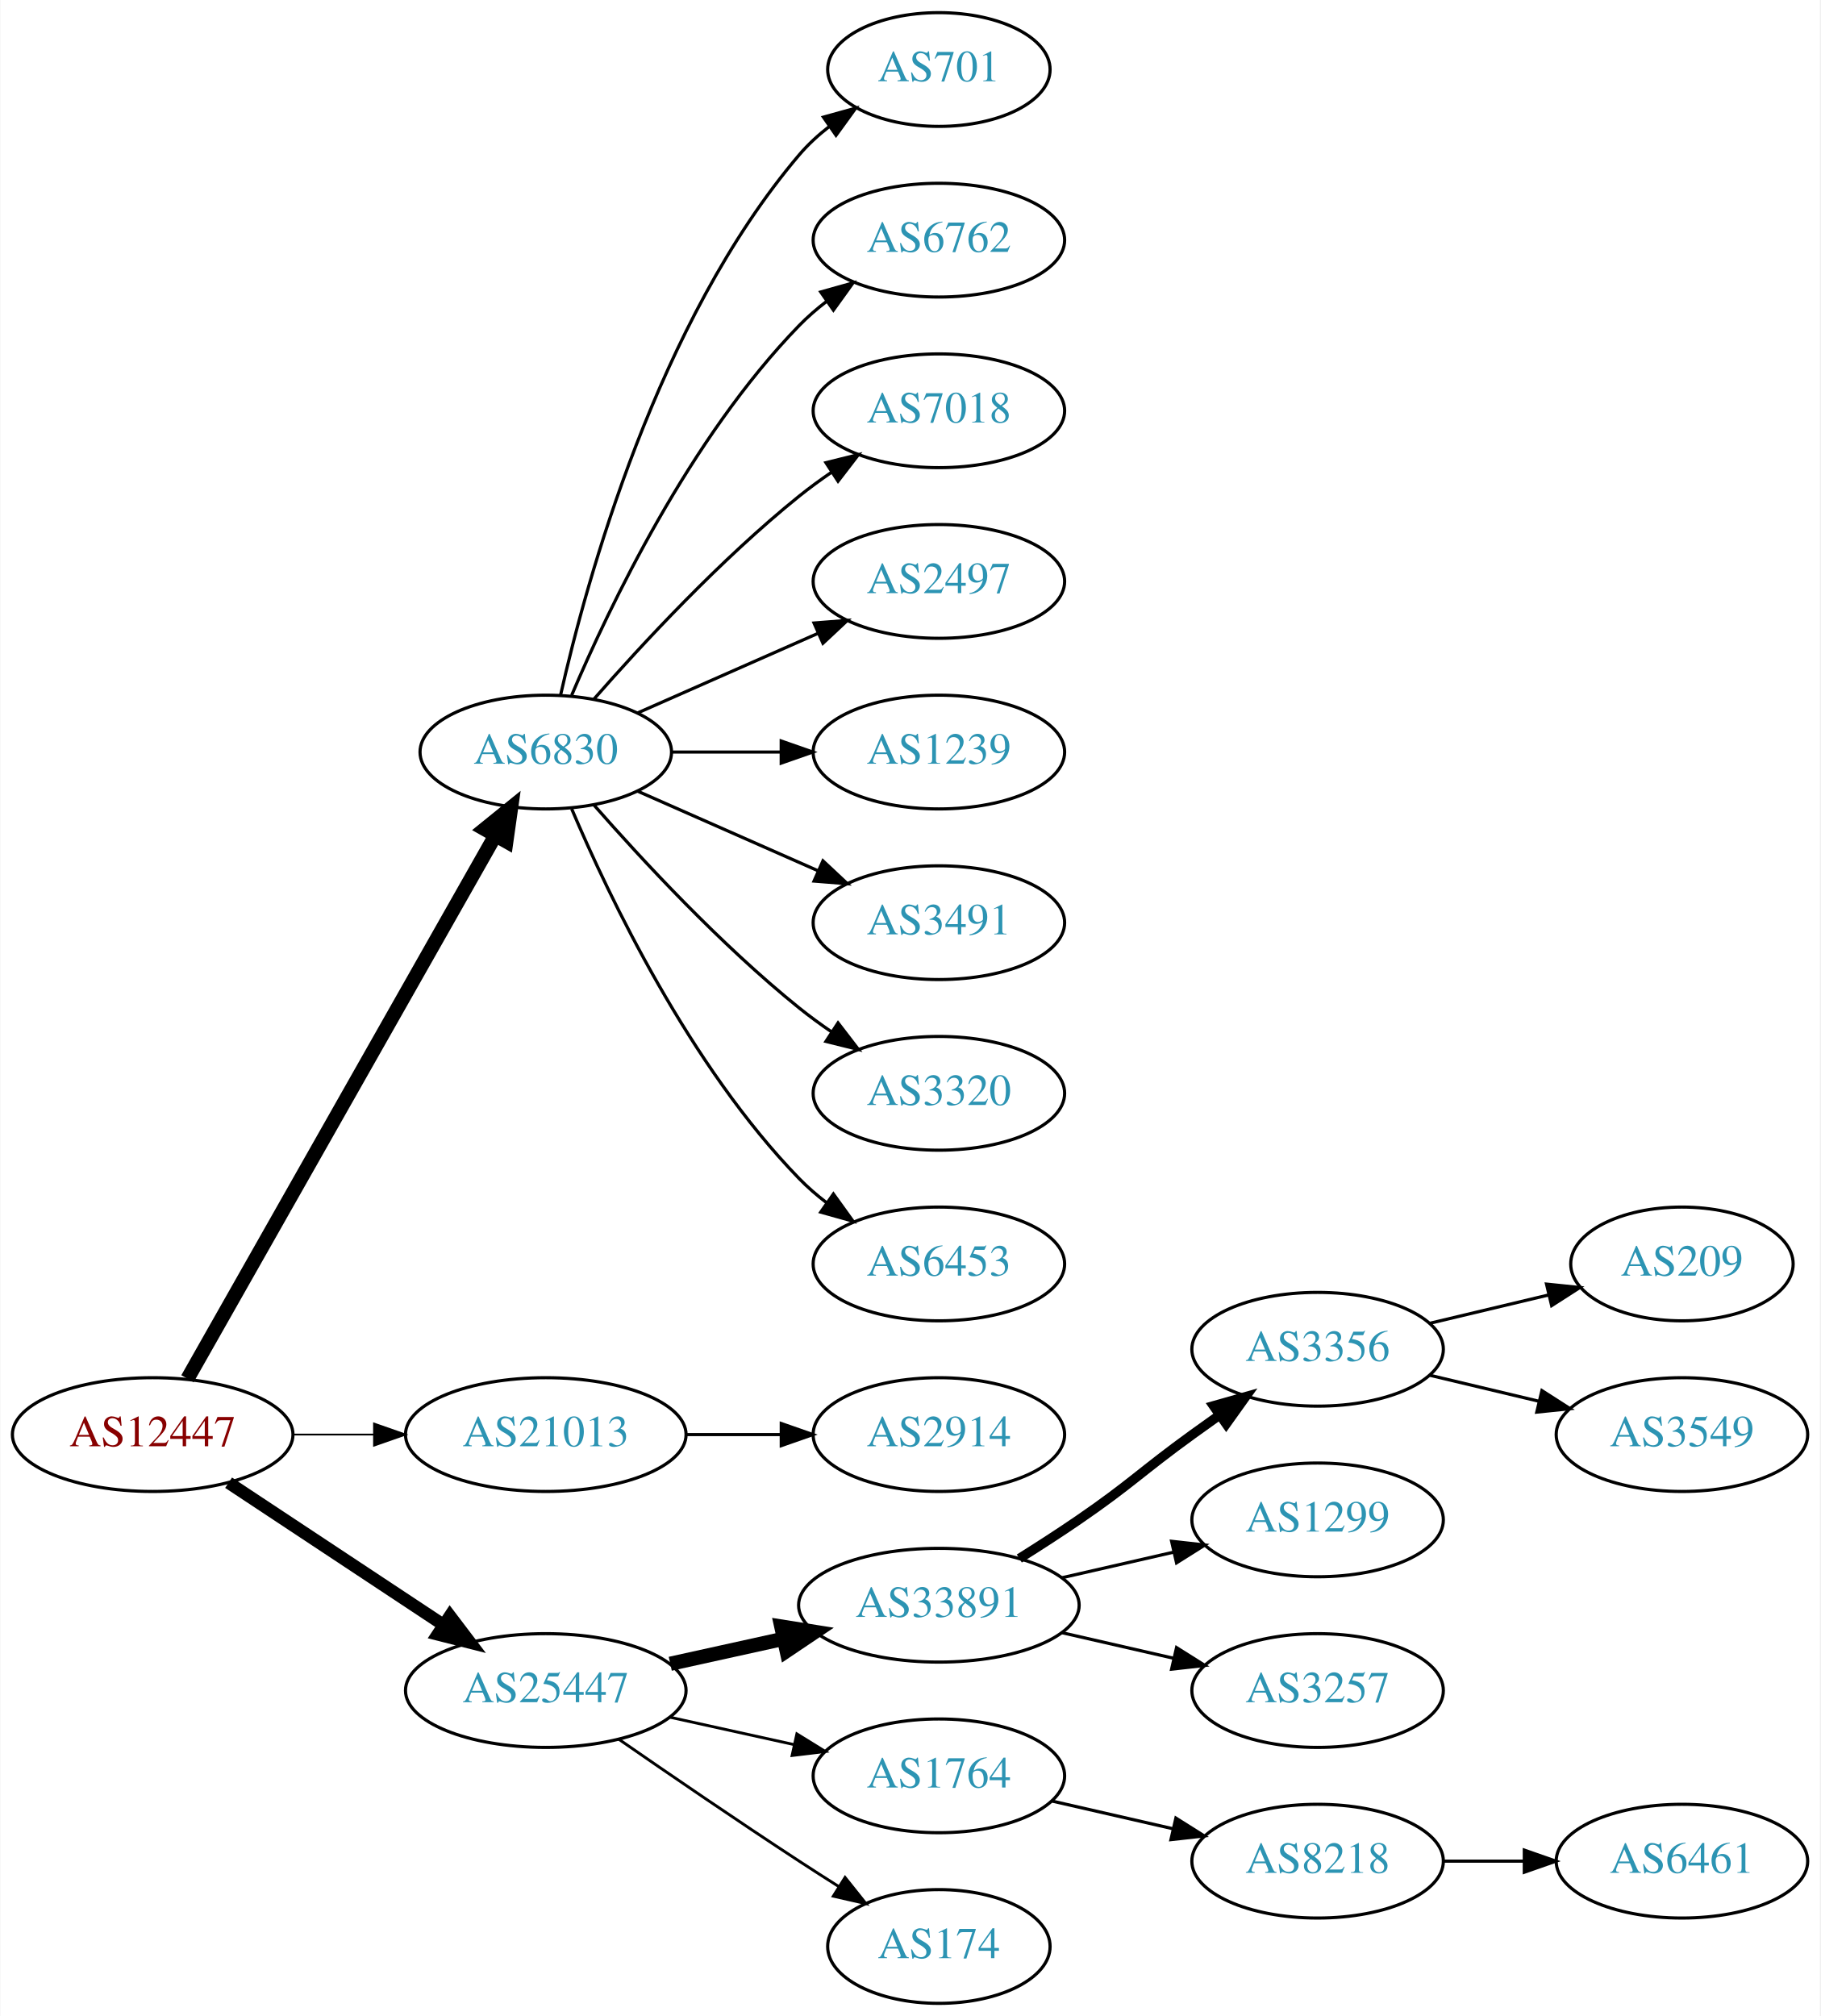
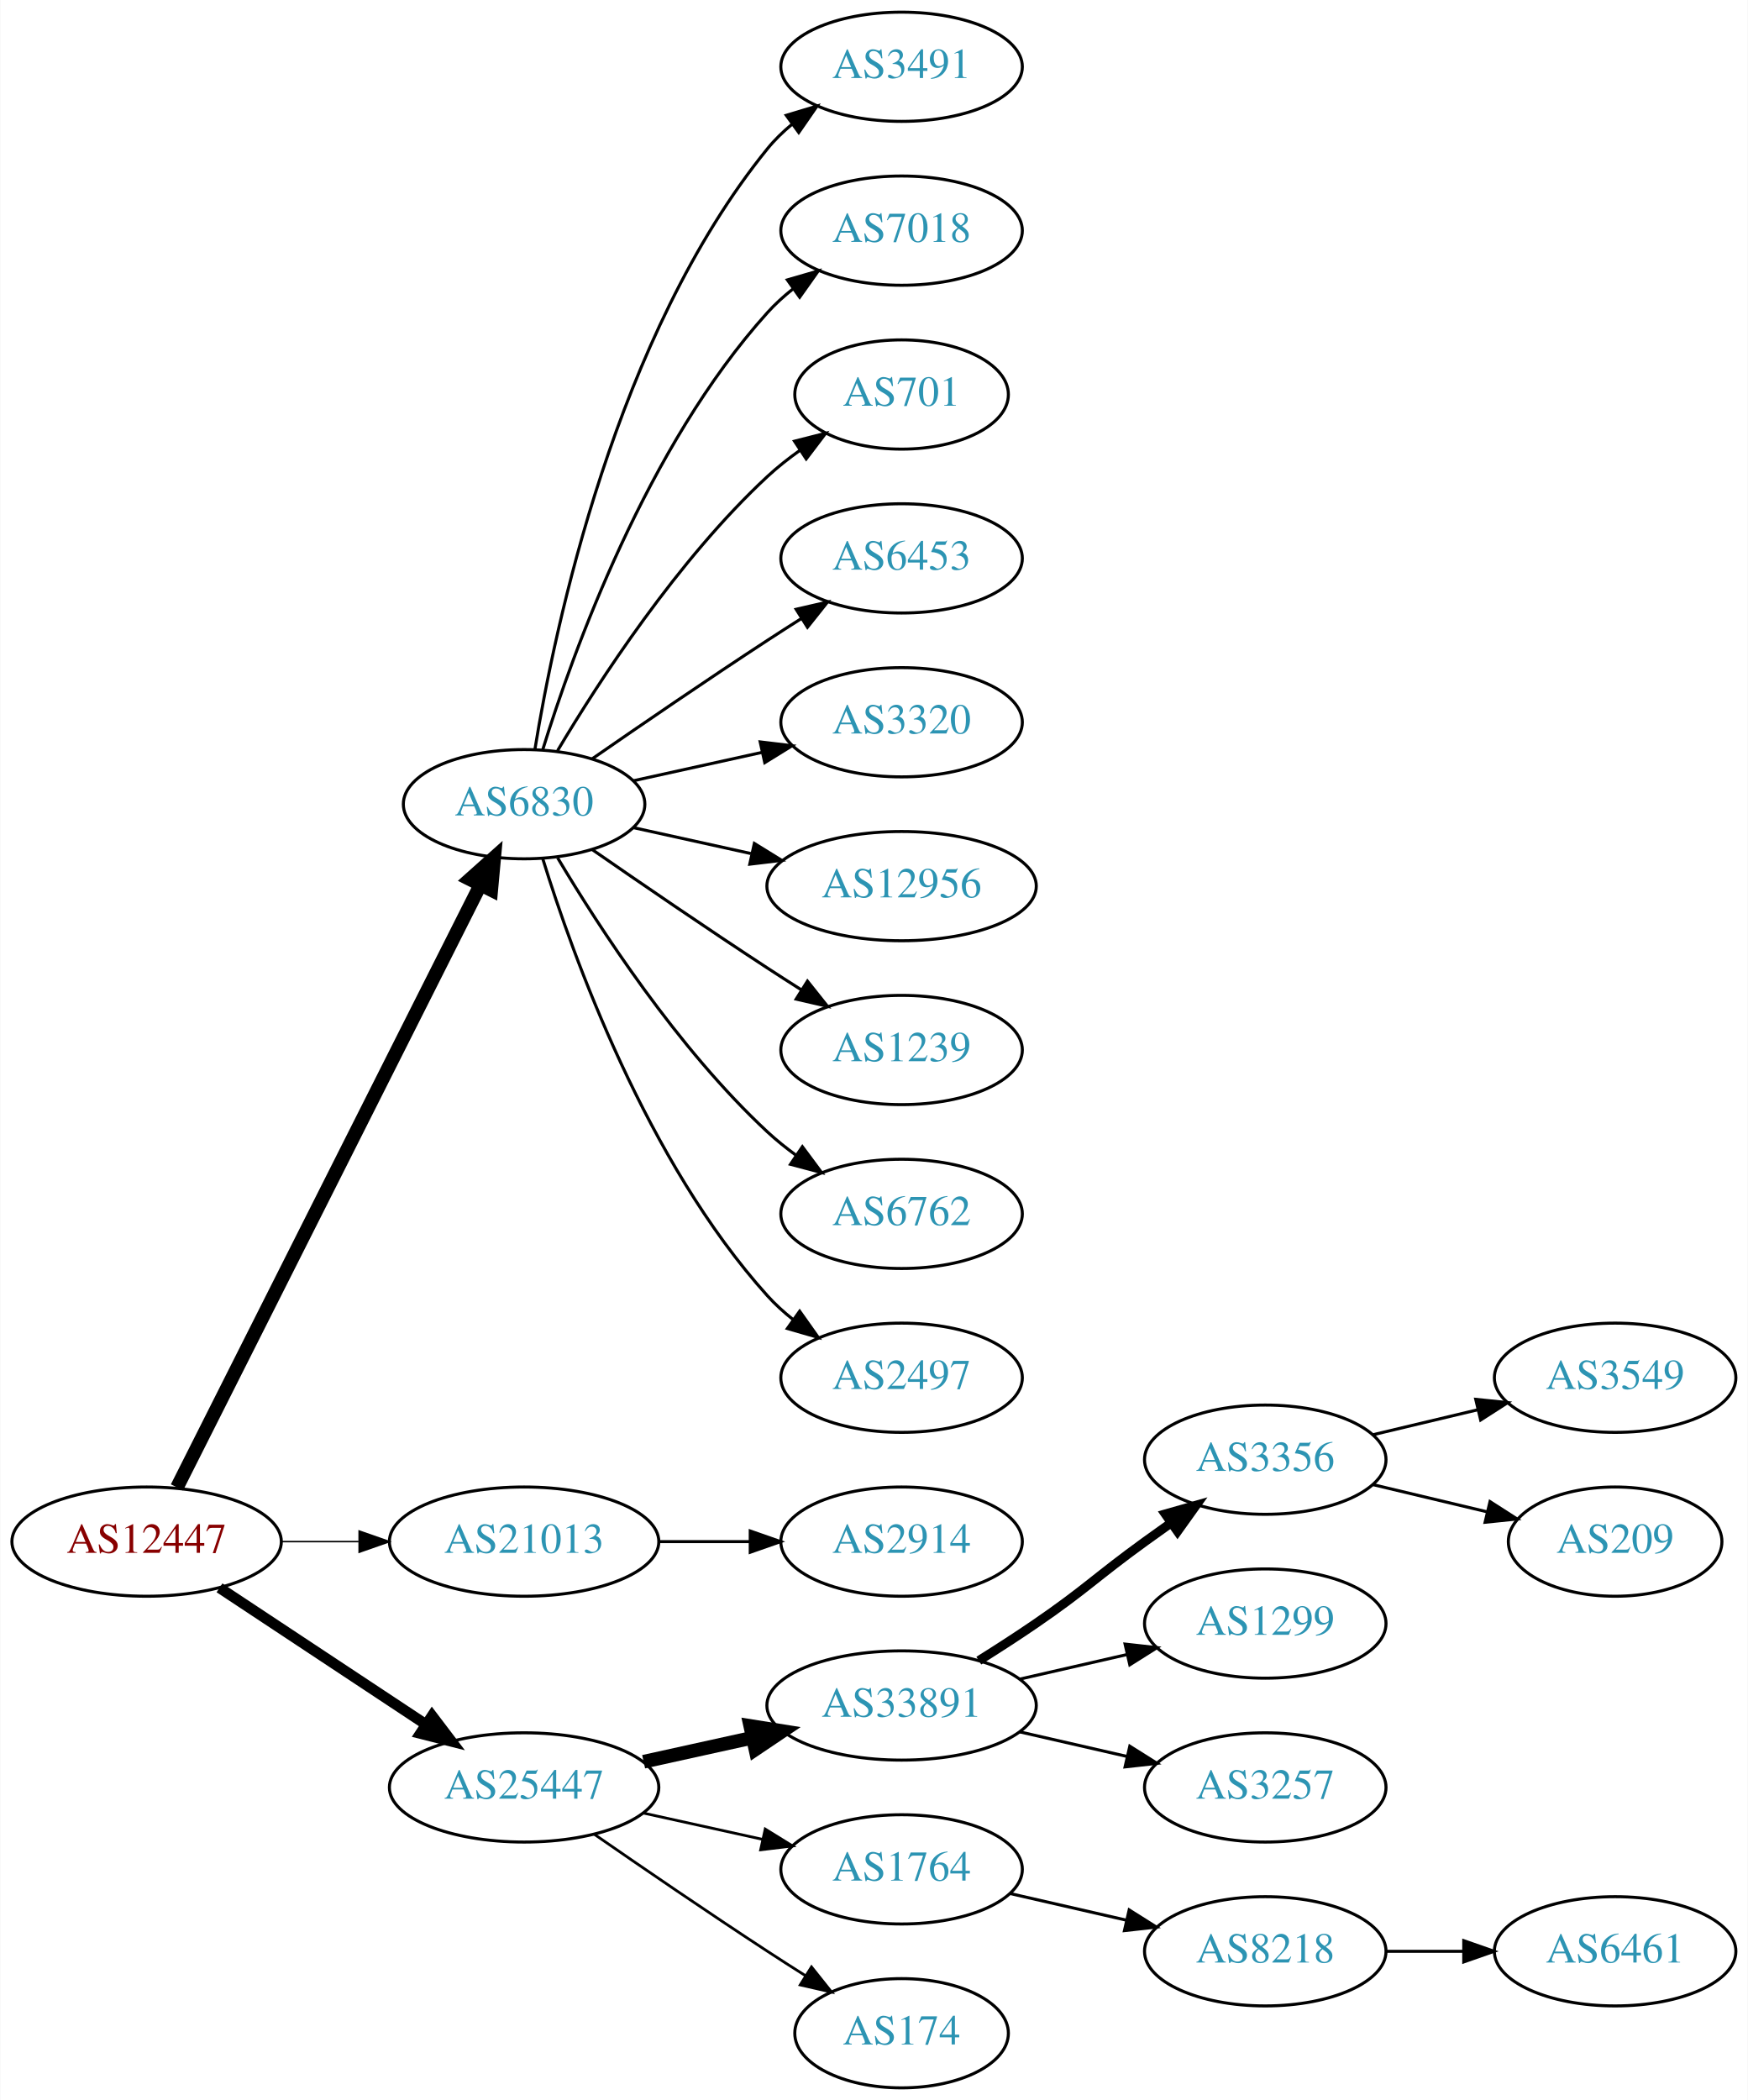
- <svg xmlns="http://www.w3.org/2000/svg" xmlns:xlink="http://www.w3.org/1999/xlink" width="576pt" height="638pt" viewBox="0.00 0.00 575.76 638.00">
-   <g id="graph0" class="graph" transform="scale(1 1) rotate(0) translate(4 634)">
-     <polygon fill="white" stroke="none" points="-4,4 -4,-634 571.762,-634 571.762,4 -4,4" />
+ <svg xmlns="http://www.w3.org/2000/svg" xmlns:xlink="http://www.w3.org/1999/xlink" width="576pt" height="692pt" viewBox="0.00 0.00 575.76 692.00">
+   <g id="graph0" class="graph" transform="scale(1 1) rotate(0) translate(4 688)">
+     <polygon fill="white" stroke="none" points="-4,4 -4,-688 571.762,-688 571.762,4 -4,4" />
    <g id="node1" class="node">
      <g id="a_node1">
        <a xlink:href="/asn/12447" xlink:title="AS12447 ~ Ernst Klingler Kabelfernsehen Gmbh [AT]">
          <ellipse fill="#ffffff" stroke="black" cx="44.196" cy="-180" rx="44.393" ry="18" />
          <text text-anchor="middle" x="44.196" y="-176.3" font-family="Times,serif" font-size="14.00" fill="#880000">AS12447</text>
        </a>
      </g>
    </g>
    <g id="node2" class="node">
      <g id="a_node2">
        <a xlink:href="/asn/6830" xlink:title="AS6830 ~ LGI-UPC [AT]">
-           <ellipse fill="#ffffff" stroke="black" cx="168.588" cy="-396" rx="39.794" ry="18" />
-           <text text-anchor="middle" x="168.588" y="-392.3" font-family="Times,serif" font-size="14.00" fill="#2c94b3">AS6830</text>
+           <ellipse fill="#ffffff" stroke="black" cx="168.588" cy="-423" rx="39.794" ry="18" />
+           <text text-anchor="middle" x="168.588" y="-419.3" font-family="Times,serif" font-size="14.00" fill="#2c94b3">AS6830</text>
        </a>
      </g>
    </g>
    <g id="edge1" class="edge">
-       <path fill="none" stroke="black" stroke-width="4.5" d="M55.212,-197.676C76.692,-235.584 127.285,-324.873 152.606,-369.559" />
-       <polygon fill="black" stroke="black" stroke-width="4.5" points="149.25,-371.623 157.606,-378.383 156.101,-367.741 149.25,-371.623" />
+       <path fill="none" stroke="black" stroke-width="4.5" d="M54.196,-197.868C75.467,-240.101 128.942,-346.272 154.104,-396.227" />
+       <polygon fill="black" stroke="black" stroke-width="4.5" points="150.725,-398.273 158.74,-405.433 157.759,-394.731 150.725,-398.273" />
    </g>
    <g id="node3" class="node">
      <g id="a_node3">
        <a xlink:href="/asn/21013" xlink:title="AS21013 ~ Wels, AT [AT]">
          <ellipse fill="#ffffff" stroke="black" cx="168.588" cy="-180" rx="44.393" ry="18" />
          <text text-anchor="middle" x="168.588" y="-176.3" font-family="Times,serif" font-size="14.00" fill="#2c94b3">AS21013</text>
        </a>
      </g>
    </g>
    <g id="edge2" class="edge">
-       <path fill="none" stroke="black" stroke-width="0.562" d="M88.692,-180C96.898,-180 105.569,-180 114.041,-180" />
-       <polygon fill="black" stroke="black" stroke-width="0.562" points="114.233,-183.5 124.233,-180 114.233,-176.5 114.233,-183.5" />
+       <path fill="none" stroke="black" stroke-width="0.5" d="M88.692,-180C96.898,-180 105.569,-180 114.041,-180" />
+       <polygon fill="black" stroke="black" stroke-width="0.5" points="114.233,-183.5 124.233,-180 114.233,-176.5 114.233,-183.5" />
    </g>
    <g id="node4" class="node">
      <g id="a_node4">
        <a xlink:href="/asn/25447" xlink:title="AS25447 ~ Hackl-Str. 1, Object 2, OG2 [AT]">
          <ellipse fill="#ffffff" stroke="black" cx="168.588" cy="-99" rx="44.393" ry="18" />
          <text text-anchor="middle" x="168.588" y="-95.3" font-family="Times,serif" font-size="14.00" fill="#2c94b3">AS25447</text>
        </a>
      </g>
    </g>
    <g id="edge3" class="edge">
-       <path fill="none" stroke="black" stroke-width="3.938" d="M68.217,-164.765C87.449,-152.037 115.056,-133.766 136.294,-119.711" />
-       <polygon fill="black" stroke="black" stroke-width="3.938" points="138.263,-122.605 144.67,-114.167 134.4,-116.767 138.263,-122.605" />
+       <path fill="none" stroke="black" stroke-width="3.5" d="M68.217,-164.765C87.449,-152.037 115.056,-133.766 136.294,-119.711" />
+       <polygon fill="black" stroke="black" stroke-width="3.5" points="138.263,-122.605 144.67,-114.167 134.4,-116.767 138.263,-122.605" />
    </g>
    <g id="node5" class="node">
      <g id="a_node5">
-         <a xlink:href="/asn/701" xlink:title="AS701 ~ UUNET [US]">
-           <ellipse fill="#ffffff" stroke="black" cx="292.98" cy="-612" rx="35.194" ry="18" />
-           <text text-anchor="middle" x="292.98" y="-608.3" font-family="Times,serif" font-size="14.00" fill="#2c94b3">AS701</text>
+         <a xlink:href="/asn/3491" xlink:title="AS3491 ~ PCCW Global, Inc. [US]">
+           <ellipse fill="#ffffff" stroke="black" cx="292.98" cy="-666" rx="39.794" ry="18" />
+           <text text-anchor="middle" x="292.98" y="-662.3" font-family="Times,serif" font-size="14.00" fill="#2c94b3">AS3491</text>
        </a>
      </g>
    </g>
    <g id="edge4" class="edge">
-       <path fill="none" stroke="black" d="M173.282,-414.075C181.422,-450.148 203.855,-532.14 248.784,-585 251.555,-588.26 254.821,-591.252 258.296,-593.961" />
-       <polygon fill="black" stroke="black" points="256.44,-596.932 266.65,-599.761 260.432,-591.182 256.44,-596.932" />
+       <path fill="none" stroke="black" d="M172.169,-441.178C178.624,-480.997 198.695,-577.286 248.784,-639 251.153,-641.918 253.926,-644.612 256.903,-647.075" />
+       <polygon fill="black" stroke="black" points="254.978,-650.003 265.125,-653.052 259.094,-644.341 254.978,-650.003" />
    </g>
    <g id="node6" class="node">
      <g id="a_node6">
-         <a xlink:href="/asn/6762" xlink:title="AS6762 ~ TELECOM ITALIA SPARKLE S.p.A. [IT]">
-           <ellipse fill="#ffffff" stroke="black" cx="292.98" cy="-558" rx="39.794" ry="18" />
-           <text text-anchor="middle" x="292.98" y="-554.3" font-family="Times,serif" font-size="14.00" fill="#2c94b3">AS6762</text>
+         <a xlink:href="/asn/7018" xlink:title="AS7018 ~ AT&amp;T Services, Inc. [US]">
+           <ellipse fill="#ffffff" stroke="black" cx="292.98" cy="-612" rx="39.794" ry="18" />
+           <text text-anchor="middle" x="292.98" y="-608.3" font-family="Times,serif" font-size="14.00" fill="#2c94b3">AS7018</text>
        </a>
      </g>
    </g>
    <g id="edge5" class="edge">
-       <path fill="none" stroke="black" d="M176.779,-413.975C188.546,-441.682 214.12,-495.348 248.784,-531 251.404,-533.695 254.345,-536.239 257.428,-538.608" />
-       <polygon fill="black" stroke="black" points="255.594,-541.597 265.796,-544.455 259.603,-535.859 255.594,-541.597" />
+       <path fill="none" stroke="black" d="M174.726,-440.94C184.629,-472.979 208.966,-540.812 248.784,-585 251.3,-587.792 254.172,-590.401 257.211,-592.812" />
+       <polygon fill="black" stroke="black" points="255.34,-595.776 265.519,-598.715 259.394,-590.07 255.34,-595.776" />
    </g>
    <g id="node7" class="node">
      <g id="a_node7">
-         <a xlink:href="/asn/7018" xlink:title="AS7018 ~ AT&amp;T Services, Inc. [US]">
-           <ellipse fill="#ffffff" stroke="black" cx="292.98" cy="-504" rx="39.794" ry="18" />
-           <text text-anchor="middle" x="292.98" y="-500.3" font-family="Times,serif" font-size="14.00" fill="#2c94b3">AS7018</text>
+         <a xlink:href="/asn/701" xlink:title="AS701 ~ UUNET [US]">
+           <ellipse fill="#ffffff" stroke="black" cx="292.98" cy="-558" rx="35.194" ry="18" />
+           <text text-anchor="middle" x="292.98" y="-554.3" font-family="Times,serif" font-size="14.00" fill="#2c94b3">AS701</text>
        </a>
      </g>
    </g>
    <g id="edge6" class="edge">
-       <path fill="none" stroke="black" d="M183.74,-412.663C198.842,-429.894 223.963,-457.024 248.784,-477 252.04,-479.62 255.565,-482.192 259.149,-484.646" />
-       <polygon fill="black" stroke="black" points="257.237,-487.577 267.522,-490.121 261.068,-481.719 257.237,-487.577" />
+       <path fill="none" stroke="black" d="M179.634,-440.671C193.205,-463.472 219.137,-503.472 248.784,-531 252.081,-534.061 255.774,-536.972 259.575,-539.672" />
+       <polygon fill="black" stroke="black" points="257.686,-542.619 267.956,-545.22 261.549,-536.781 257.686,-542.619" />
    </g>
    <g id="node8" class="node">
      <g id="a_node8">
-         <a xlink:href="/asn/2497" xlink:title="AS2497 ~ Internet Initiative Japan Inc. [JP]">
-           <ellipse fill="#ffffff" stroke="black" cx="292.98" cy="-450" rx="39.794" ry="18" />
-           <text text-anchor="middle" x="292.98" y="-446.3" font-family="Times,serif" font-size="14.00" fill="#2c94b3">AS2497</text>
+         <a xlink:href="/asn/6453" xlink:title="AS6453 ~ TATA COMMUNICATIONS (AMERICA) INC [US]">
+           <ellipse fill="#ffffff" stroke="black" cx="292.98" cy="-504" rx="39.794" ry="18" />
+           <text text-anchor="middle" x="292.98" y="-500.3" font-family="Times,serif" font-size="14.00" fill="#2c94b3">AS6453</text>
        </a>
      </g>
    </g>
    <g id="edge7" class="edge">
-       <path fill="none" stroke="black" d="M197.667,-408.389C214.615,-415.866 236.413,-425.483 254.782,-433.588" />
-       <polygon fill="black" stroke="black" points="253.47,-436.834 264.032,-437.669 256.296,-430.43 253.47,-436.834" />
+       <path fill="none" stroke="black" d="M190.945,-437.901C206.796,-448.877 228.999,-464.079 248.784,-477 252.366,-479.339 256.137,-481.759 259.897,-484.144" />
+       <polygon fill="black" stroke="black" points="258.23,-487.231 268.558,-489.596 261.959,-481.307 258.23,-487.231" />
    </g>
    <g id="node9" class="node">
      <g id="a_node9">
-         <a xlink:href="/asn/1239" xlink:title="AS1239 ~ Sprint [US]">
-           <ellipse fill="#ffffff" stroke="black" cx="292.98" cy="-396" rx="39.794" ry="18" />
-           <text text-anchor="middle" x="292.98" y="-392.3" font-family="Times,serif" font-size="14.00" fill="#2c94b3">AS1239</text>
+         <a xlink:href="/asn/3320" xlink:title="AS3320 ~ DTAG [DE]">
+           <ellipse fill="#ffffff" stroke="black" cx="292.98" cy="-450" rx="39.794" ry="18" />
+           <text text-anchor="middle" x="292.98" y="-446.3" font-family="Times,serif" font-size="14.00" fill="#2c94b3">AS3320</text>
        </a>
      </g>
    </g>
    <g id="edge8" class="edge">
-       <path fill="none" stroke="black" d="M208.314,-396C219.252,-396 231.303,-396 242.769,-396" />
-       <polygon fill="black" stroke="black" points="243.087,-399.5 253.087,-396 243.087,-392.5 243.087,-399.5" />
+       <path fill="none" stroke="black" d="M204.661,-430.737C217.848,-433.646 233.028,-436.995 246.994,-440.076" />
+       <polygon fill="black" stroke="black" points="246.383,-443.525 256.903,-442.262 247.891,-436.69 246.383,-443.525" />
    </g>
    <g id="node10" class="node">
      <g id="a_node10">
-         <a xlink:href="/asn/3491" xlink:title="AS3491 ~ PCCW Global, Inc. [US]">
-           <ellipse fill="#ffffff" stroke="black" cx="292.98" cy="-342" rx="39.794" ry="18" />
-           <text text-anchor="middle" x="292.98" y="-338.3" font-family="Times,serif" font-size="14.00" fill="#2c94b3">AS3491</text>
+         <a xlink:href="/asn/12956" xlink:title="AS12956 ~ TELXIUS [ES]">
+           <ellipse fill="#ffffff" stroke="black" cx="292.98" cy="-396" rx="44.393" ry="18" />
+           <text text-anchor="middle" x="292.98" y="-392.3" font-family="Times,serif" font-size="14.00" fill="#2c94b3">AS12956</text>
        </a>
      </g>
    </g>
    <g id="edge9" class="edge">
-       <path fill="none" stroke="black" d="M197.667,-383.611C214.615,-376.134 236.413,-366.517 254.782,-358.412" />
-       <polygon fill="black" stroke="black" points="256.296,-361.57 264.032,-354.331 253.47,-355.166 256.296,-361.57" />
+       <path fill="none" stroke="black" d="M204.661,-415.263C216.7,-412.607 230.4,-409.585 243.321,-406.734" />
+       <polygon fill="black" stroke="black" points="244.459,-410.068 253.47,-404.495 242.951,-403.232 244.459,-410.068" />
    </g>
    <g id="node11" class="node">
      <g id="a_node11">
-         <a xlink:href="/asn/3320" xlink:title="AS3320 ~ DTAG [DE]">
-           <ellipse fill="#ffffff" stroke="black" cx="292.98" cy="-288" rx="39.794" ry="18" />
-           <text text-anchor="middle" x="292.98" y="-284.3" font-family="Times,serif" font-size="14.00" fill="#2c94b3">AS3320</text>
+         <a xlink:href="/asn/1239" xlink:title="AS1239 ~ Sprint [US]">
+           <ellipse fill="#ffffff" stroke="black" cx="292.98" cy="-342" rx="39.794" ry="18" />
+           <text text-anchor="middle" x="292.98" y="-338.3" font-family="Times,serif" font-size="14.00" fill="#2c94b3">AS1239</text>
        </a>
      </g>
    </g>
    <g id="edge10" class="edge">
-       <path fill="none" stroke="black" d="M183.74,-379.337C198.842,-362.106 223.963,-334.976 248.784,-315 252.04,-312.38 255.565,-309.808 259.149,-307.354" />
-       <polygon fill="black" stroke="black" points="261.068,-310.281 267.522,-301.879 257.237,-304.423 261.068,-310.281" />
+       <path fill="none" stroke="black" d="M190.945,-408.099C206.796,-397.123 228.999,-381.921 248.784,-369 252.366,-366.661 256.137,-364.241 259.897,-361.856" />
+       <polygon fill="black" stroke="black" points="261.959,-364.693 268.558,-356.404 258.23,-358.769 261.959,-364.693" />
    </g>
    <g id="node12" class="node">
      <g id="a_node12">
-         <a xlink:href="/asn/6453" xlink:title="AS6453 ~ TATA COMMUNICATIONS (AMERICA) INC [US]">
-           <ellipse fill="#ffffff" stroke="black" cx="292.98" cy="-234" rx="39.794" ry="18" />
-           <text text-anchor="middle" x="292.98" y="-230.3" font-family="Times,serif" font-size="14.00" fill="#2c94b3">AS6453</text>
+         <a xlink:href="/asn/6762" xlink:title="AS6762 ~ TELECOM ITALIA SPARKLE S.p.A. [IT]">
+           <ellipse fill="#ffffff" stroke="black" cx="292.98" cy="-288" rx="39.794" ry="18" />
+           <text text-anchor="middle" x="292.98" y="-284.3" font-family="Times,serif" font-size="14.00" fill="#2c94b3">AS6762</text>
        </a>
      </g>
    </g>
    <g id="edge11" class="edge">
-       <path fill="none" stroke="black" d="M176.779,-378.025C188.546,-350.318 214.12,-296.652 248.784,-261 251.404,-258.305 254.345,-255.761 257.428,-253.392" />
-       <polygon fill="black" stroke="black" points="259.603,-256.141 265.796,-247.545 255.594,-250.403 259.603,-256.141" />
+       <path fill="none" stroke="black" d="M179.634,-405.329C193.205,-382.528 219.137,-342.528 248.784,-315 251.691,-312.301 254.904,-309.72 258.228,-307.297" />
+       <polygon fill="black" stroke="black" points="260.287,-310.13 266.606,-301.625 256.363,-304.333 260.287,-310.13" />
    </g>
    <g id="node13" class="node">
      <g id="a_node13">
+         <a xlink:href="/asn/2497" xlink:title="AS2497 ~ Internet Initiative Japan Inc. [JP]">
+           <ellipse fill="#ffffff" stroke="black" cx="292.98" cy="-234" rx="39.794" ry="18" />
+           <text text-anchor="middle" x="292.98" y="-230.3" font-family="Times,serif" font-size="14.00" fill="#2c94b3">AS2497</text>
+         </a>
+       </g>
+     </g>
+     <g id="edge12" class="edge">
+       <path fill="none" stroke="black" d="M174.726,-405.06C184.629,-373.021 208.966,-305.188 248.784,-261 251.3,-258.208 254.172,-255.599 257.211,-253.188" />
+       <polygon fill="black" stroke="black" points="259.394,-255.93 265.519,-247.285 255.34,-250.224 259.394,-255.93" />
+     </g>
+     <g id="node14" class="node">
+       <g id="a_node14">
        <a xlink:href="/asn/2914" xlink:title="AS2914 ~ NTT America, Inc. [US]">
          <ellipse fill="#ffffff" stroke="black" cx="292.98" cy="-180" rx="39.794" ry="18" />
          <text text-anchor="middle" x="292.98" y="-176.3" font-family="Times,serif" font-size="14.00" fill="#2c94b3">AS2914</text>
        </a>
      </g>
    </g>
-     <g id="edge12" class="edge">
+     <g id="edge13" class="edge">
      <path fill="none" stroke="black" d="M213.084,-180C222.773,-180 233.11,-180 243.002,-180" />
      <polygon fill="black" stroke="black" points="243.105,-183.5 253.105,-180 243.105,-176.5 243.105,-183.5" />
    </g>
-     <g id="node14" class="node">
-       <g id="a_node14">
+     <g id="node15" class="node">
+       <g id="a_node15">
        <a xlink:href="/asn/33891" xlink:title="AS33891 ~ CORE-BACKBONE GMBH GLOBAL NETWORK [DE]">
          <ellipse fill="#ffffff" stroke="black" cx="292.98" cy="-126" rx="44.393" ry="18" />
          <text text-anchor="middle" x="292.98" y="-122.3" font-family="Times,serif" font-size="14.00" fill="#2c94b3">AS33891</text>
        </a>
      </g>
    </g>
-     <g id="edge13" class="edge">
+     <g id="edge14" class="edge">
      <path fill="none" stroke="black" stroke-width="4.5" d="M207.978,-107.469C219.37,-109.982 231.993,-112.767 243.917,-115.397" />
      <polygon fill="black" stroke="black" stroke-width="4.5" points="243.113,-119.252 253.727,-117.561 244.81,-111.562 243.113,-119.252" />
    </g>
-     <g id="node15" class="node">
-       <g id="a_node15">
+     <g id="node16" class="node">
+       <g id="a_node16">
        <a xlink:href="/asn/1764" xlink:title="AS1764 ~ NEXTLAYER-AS [AT]">
          <ellipse fill="#ffffff" stroke="black" cx="292.98" cy="-72" rx="39.794" ry="18" />
          <text text-anchor="middle" x="292.98" y="-68.3" font-family="Times,serif" font-size="14.00" fill="#2c94b3">AS1764</text>
        </a>
      </g>
    </g>
-     <g id="edge14" class="edge">
+     <g id="edge15" class="edge">
      <path fill="none" stroke="black" stroke-width="0.9" d="M207.978,-90.531C220.369,-87.798 234.216,-84.743 247.036,-81.915" />
      <polygon fill="black" stroke="black" stroke-width="0.9" points="248.04,-85.278 257.051,-79.706 246.532,-78.442 248.04,-85.278" />
    </g>
-     <g id="node16" class="node">
-       <g id="a_node16">
+     <g id="node17" class="node">
+       <g id="a_node17">
        <a xlink:href="/asn/174" xlink:title="AS174 ~ Cogent Communications [US]">
          <ellipse fill="#ffffff" stroke="black" cx="292.98" cy="-18" rx="35.194" ry="18" />
          <text text-anchor="middle" x="292.98" y="-14.3" font-family="Times,serif" font-size="14.00" fill="#2c94b3">AS174</text>
        </a>
      </g>
    </g>
-     <g id="edge15" class="edge">
+     <g id="edge16" class="edge">
      <path fill="none" stroke="black" stroke-width="0.9" d="M191.619,-83.633C207.421,-72.695 229.278,-57.739 248.784,-45 252.829,-42.358 257.114,-39.615 261.354,-36.933" />
      <polygon fill="black" stroke="black" stroke-width="0.9" points="263.291,-39.85 269.898,-31.568 259.568,-33.922 263.291,-39.85" />
    </g>
-     <g id="node17" class="node">
-       <g id="a_node17">
+     <g id="node18" class="node">
+       <g id="a_node18">
        <a xlink:href="/asn/3356" xlink:title="AS3356 ~ Level 3 Parent, LLC [US]">
          <ellipse fill="#ffffff" stroke="black" cx="412.823" cy="-207" rx="39.794" ry="18" />
          <text text-anchor="middle" x="412.823" y="-203.3" font-family="Times,serif" font-size="14.00" fill="#2c94b3">AS3356</text>
        </a>
      </g>
    </g>
-     <g id="edge16" class="edge">
+     <g id="edge17" class="edge">
      <path fill="none" stroke="black" stroke-width="3" d="M318.431,-140.78C324.614,-144.655 331.196,-148.899 337.176,-153 353.671,-164.311 356.977,-168.271 373.176,-180 375.98,-182.029 378.911,-184.125 381.852,-186.21" />
      <polygon fill="black" stroke="black" stroke-width="3" points="379.874,-189.097 390.066,-191.991 383.903,-183.373 379.874,-189.097" />
    </g>
-     <g id="node18" class="node">
-       <g id="a_node18">
+     <g id="node19" class="node">
+       <g id="a_node19">
        <a xlink:href="/asn/1299" xlink:title="AS1299 ~ Telia Carrier [EU]">
          <ellipse fill="#ffffff" stroke="black" cx="412.823" cy="-153" rx="39.794" ry="18" />
          <text text-anchor="middle" x="412.823" y="-149.3" font-family="Times,serif" font-size="14.00" fill="#2c94b3">AS1299</text>
        </a>
      </g>
    </g>
-     <g id="edge17" class="edge">
+     <g id="edge18" class="edge">
      <path fill="none" stroke="black" d="M331.915,-134.692C343.156,-137.267 355.568,-140.111 367.192,-142.774" />
      <polygon fill="black" stroke="black" points="366.624,-146.235 377.153,-145.057 368.188,-139.412 366.624,-146.235" />
    </g>
-     <g id="node19" class="node">
-       <g id="a_node19">
+     <g id="node20" class="node">
+       <g id="a_node20">
        <a xlink:href="/asn/3257" xlink:title="AS3257 ~ GTT [DE]">
          <ellipse fill="#ffffff" stroke="black" cx="412.823" cy="-99" rx="39.794" ry="18" />
          <text text-anchor="middle" x="412.823" y="-95.3" font-family="Times,serif" font-size="14.00" fill="#2c94b3">AS3257</text>
        </a>
      </g>
    </g>
-     <g id="edge18" class="edge">
+     <g id="edge19" class="edge">
      <path fill="none" stroke="black" d="M331.915,-117.308C343.156,-114.733 355.568,-111.889 367.192,-109.226" />
      <polygon fill="black" stroke="black" points="368.188,-112.588 377.153,-106.943 366.624,-105.765 368.188,-112.588" />
    </g>
-     <g id="node22" class="node">
-       <g id="a_node22">
+     <g id="node21" class="node">
+       <g id="a_node21">
        <a xlink:href="/asn/8218" xlink:title="AS8218 ~ legacy Neotelecoms [FR]">
          <ellipse fill="#ffffff" stroke="black" cx="412.823" cy="-45" rx="39.794" ry="18" />
          <text text-anchor="middle" x="412.823" y="-41.3" font-family="Times,serif" font-size="14.00" fill="#2c94b3">AS8218</text>
        </a>
      </g>
    </g>
-     <g id="edge21" class="edge">
+     <g id="edge20" class="edge">
      <path fill="none" stroke="black" d="M328.7,-64.045C340.7,-61.296 354.32,-58.175 367.013,-55.267" />
      <polygon fill="black" stroke="black" points="367.979,-58.636 376.945,-52.991 366.415,-51.813 367.979,-58.636" />
    </g>
-     <g id="node20" class="node">
-       <g id="a_node20">
-         <a xlink:href="/asn/209" xlink:title="AS209 ~ CenturyLink Communications, LLC [US]">
-           <ellipse fill="#ffffff" stroke="black" cx="528.116" cy="-234" rx="35.194" ry="18" />
-           <text text-anchor="middle" x="528.116" y="-230.3" font-family="Times,serif" font-size="14.00" fill="#2c94b3">AS209</text>
-         </a>
-       </g>
-     </g>
-     <g id="edge19" class="edge">
-       <path fill="none" stroke="black" d="M448.43,-215.248C460.225,-218.058 473.529,-221.229 485.797,-224.153" />
-       <polygon fill="black" stroke="black" points="485.263,-227.624 495.802,-226.537 486.886,-220.814 485.263,-227.624" />
-     </g>
-     <g id="node21" class="node">
-       <g id="a_node21">
-         <a xlink:href="/asn/3549" xlink:title="AS3549 ~ Level 3 Parent, LLC [US]">
-           <ellipse fill="#ffffff" stroke="black" cx="528.116" cy="-180" rx="39.794" ry="18" />
-           <text text-anchor="middle" x="528.116" y="-176.3" font-family="Times,serif" font-size="14.00" fill="#2c94b3">AS3549</text>
-         </a>
-       </g>
-     </g>
-     <g id="edge20" class="edge">
-       <path fill="none" stroke="black" d="M448.43,-198.752C459.301,-196.162 471.456,-193.265 482.898,-190.538" />
-       <polygon fill="black" stroke="black" points="483.804,-193.92 492.721,-188.197 482.182,-187.111 483.804,-193.92" />
-     </g>
    <g id="node23" class="node">
      <g id="a_node23">
+         <a xlink:href="/asn/3549" xlink:title="AS3549 ~ Level 3 Parent, LLC [US]">
+           <ellipse fill="#ffffff" stroke="black" cx="528.116" cy="-234" rx="39.794" ry="18" />
+           <text text-anchor="middle" x="528.116" y="-230.3" font-family="Times,serif" font-size="14.00" fill="#2c94b3">AS3549</text>
+         </a>
+       </g>
+     </g>
+     <g id="edge22" class="edge">
+       <path fill="none" stroke="black" d="M448.43,-215.248C459.301,-217.838 471.456,-220.735 482.898,-223.462" />
+       <polygon fill="black" stroke="black" points="482.182,-226.889 492.721,-225.803 483.804,-220.08 482.182,-226.889" />
+     </g>
+     <g id="node24" class="node">
+       <g id="a_node24">
+         <a xlink:href="/asn/209" xlink:title="AS209 ~ CenturyLink Communications, LLC [US]">
+           <ellipse fill="#ffffff" stroke="black" cx="528.116" cy="-180" rx="35.194" ry="18" />
+           <text text-anchor="middle" x="528.116" y="-176.3" font-family="Times,serif" font-size="14.00" fill="#2c94b3">AS209</text>
+         </a>
+       </g>
+     </g>
+     <g id="edge23" class="edge">
+       <path fill="none" stroke="black" d="M448.43,-198.752C460.225,-195.942 473.529,-192.771 485.797,-189.847" />
+       <polygon fill="black" stroke="black" points="486.886,-193.186 495.802,-187.463 485.263,-186.376 486.886,-193.186" />
+     </g>
+     <g id="node22" class="node">
+       <g id="a_node22">
        <a xlink:href="/asn/6461" xlink:title="AS6461 ~ Zayo Bandwidth [US]">
          <ellipse fill="#ffffff" stroke="black" cx="528.116" cy="-45" rx="39.794" ry="18" />
          <text text-anchor="middle" x="528.116" y="-41.3" font-family="Times,serif" font-size="14.00" fill="#2c94b3">AS6461</text>
        </a>
      </g>
    </g>
-     <g id="edge22" class="edge">
+     <g id="edge21" class="edge">
      <path fill="none" stroke="black" d="M452.495,-45C460.698,-45 469.462,-45 477.994,-45" />
      <polygon fill="black" stroke="black" points="478.233,-48.5 488.233,-45 478.233,-41.5 478.233,-48.5" />
    </g>
  </g>
</svg>
